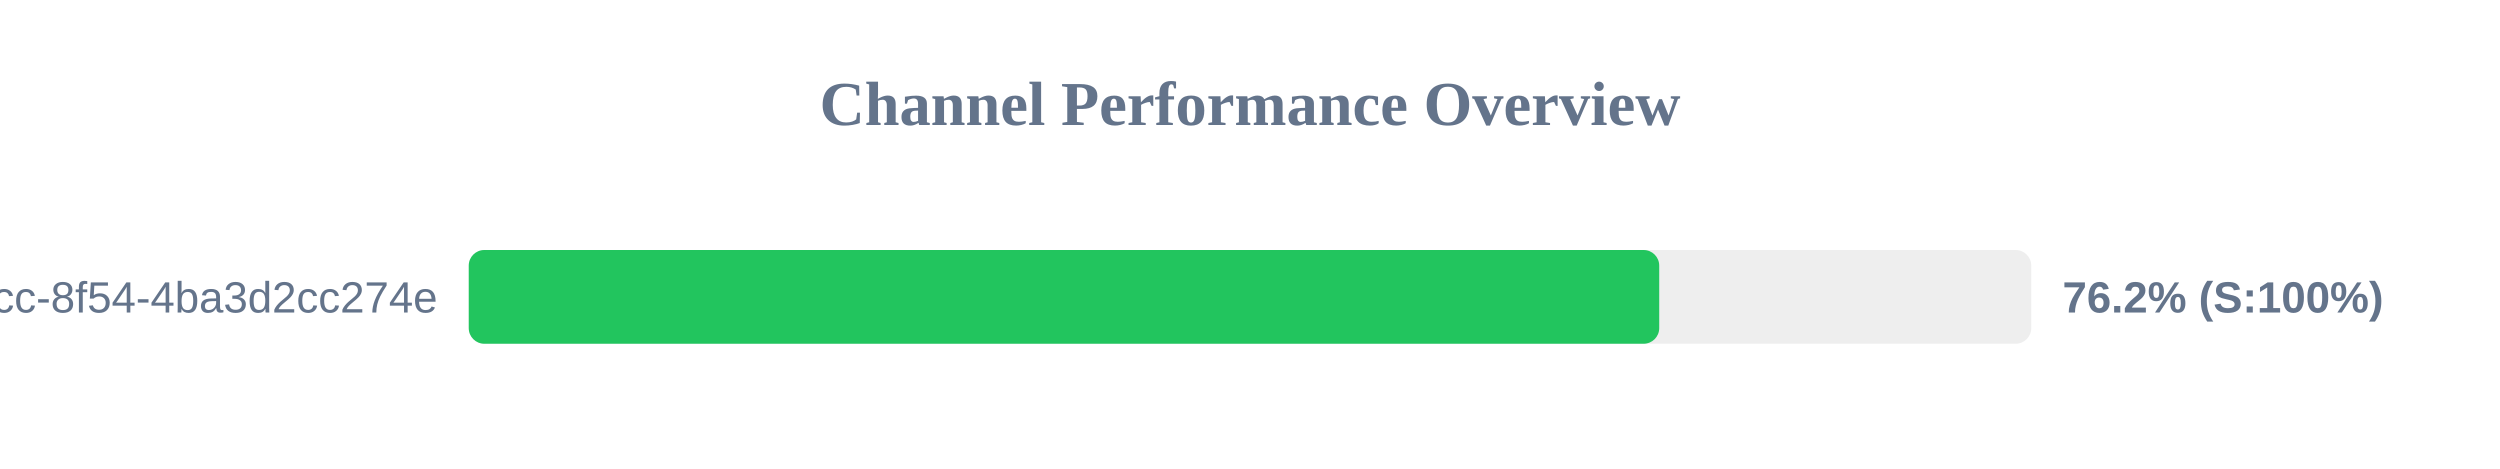
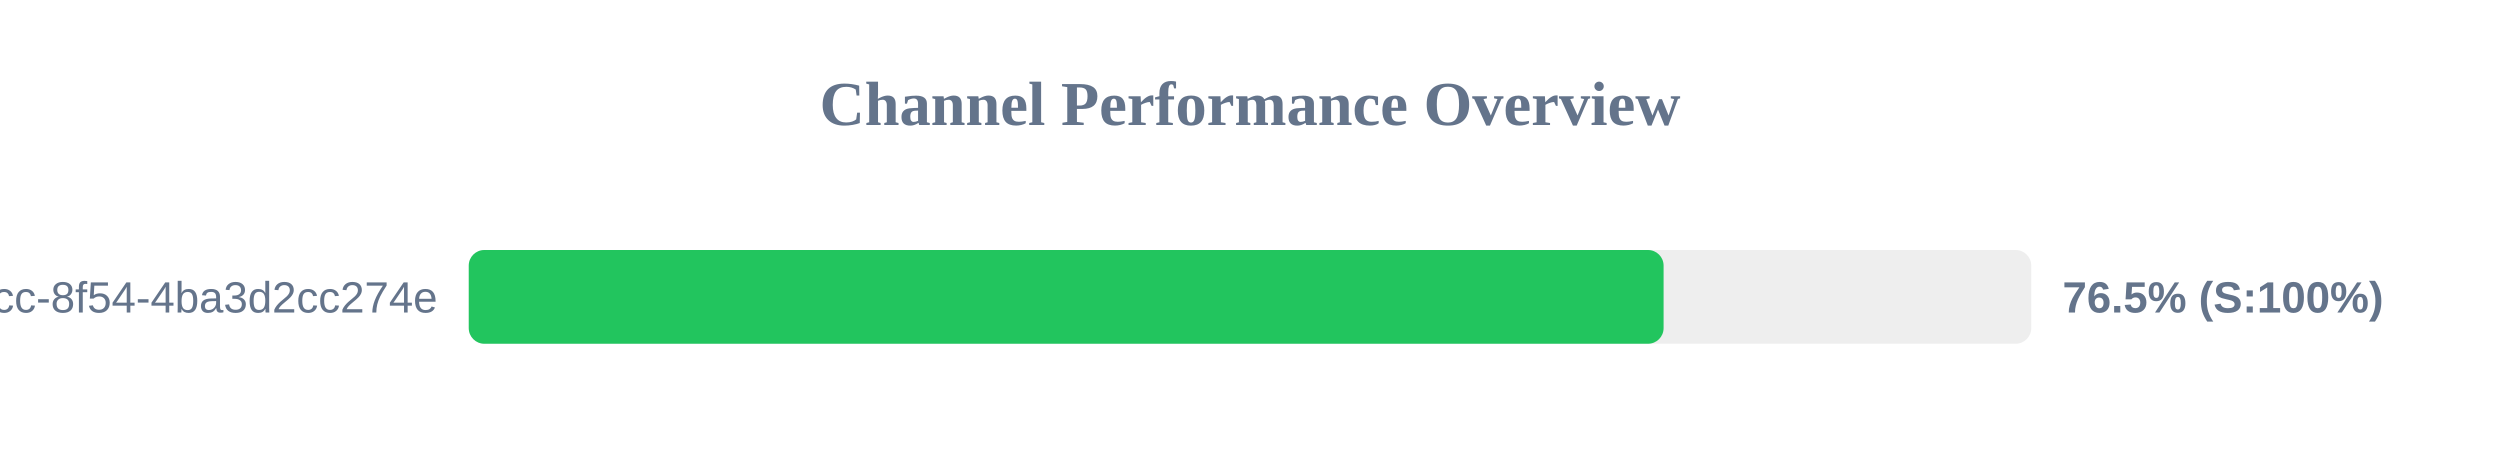
<svg xmlns="http://www.w3.org/2000/svg" width="800" height="150" version="1.1">
  <style>
        .row { font: 14px Arial; fill: #64748b; }
        .score { font: bold 14px Arial; fill: #64748b; }
    </style>
  <text x="400" y="40" text-anchor="middle" font-size="20px" font-weight="bold" fill="#64748b">Channel Performance Overview</text>
  <rect x="150" y="80" width="500" height="30" fill="#eee" rx="5" />
-   <rect x="150" y="80" width="380.95" height="30" fill="#22c55e" rx="5" />
+   <rect x="150" y="80" width="382.35" height="30" fill="#22c55e" rx="5" />
  <text x="140" y="100" text-anchor="end" class="row">?uuid=45cc0b3a-0adb-4dcc-8f54-4ba3d2cc274e</text>
-   <text x="660" y="100" text-anchor="start" class="score">76.2% (S:100%)</text>
+   <text x="660" y="100" text-anchor="start" class="score">76.5% (S:100%)</text>
</svg>
